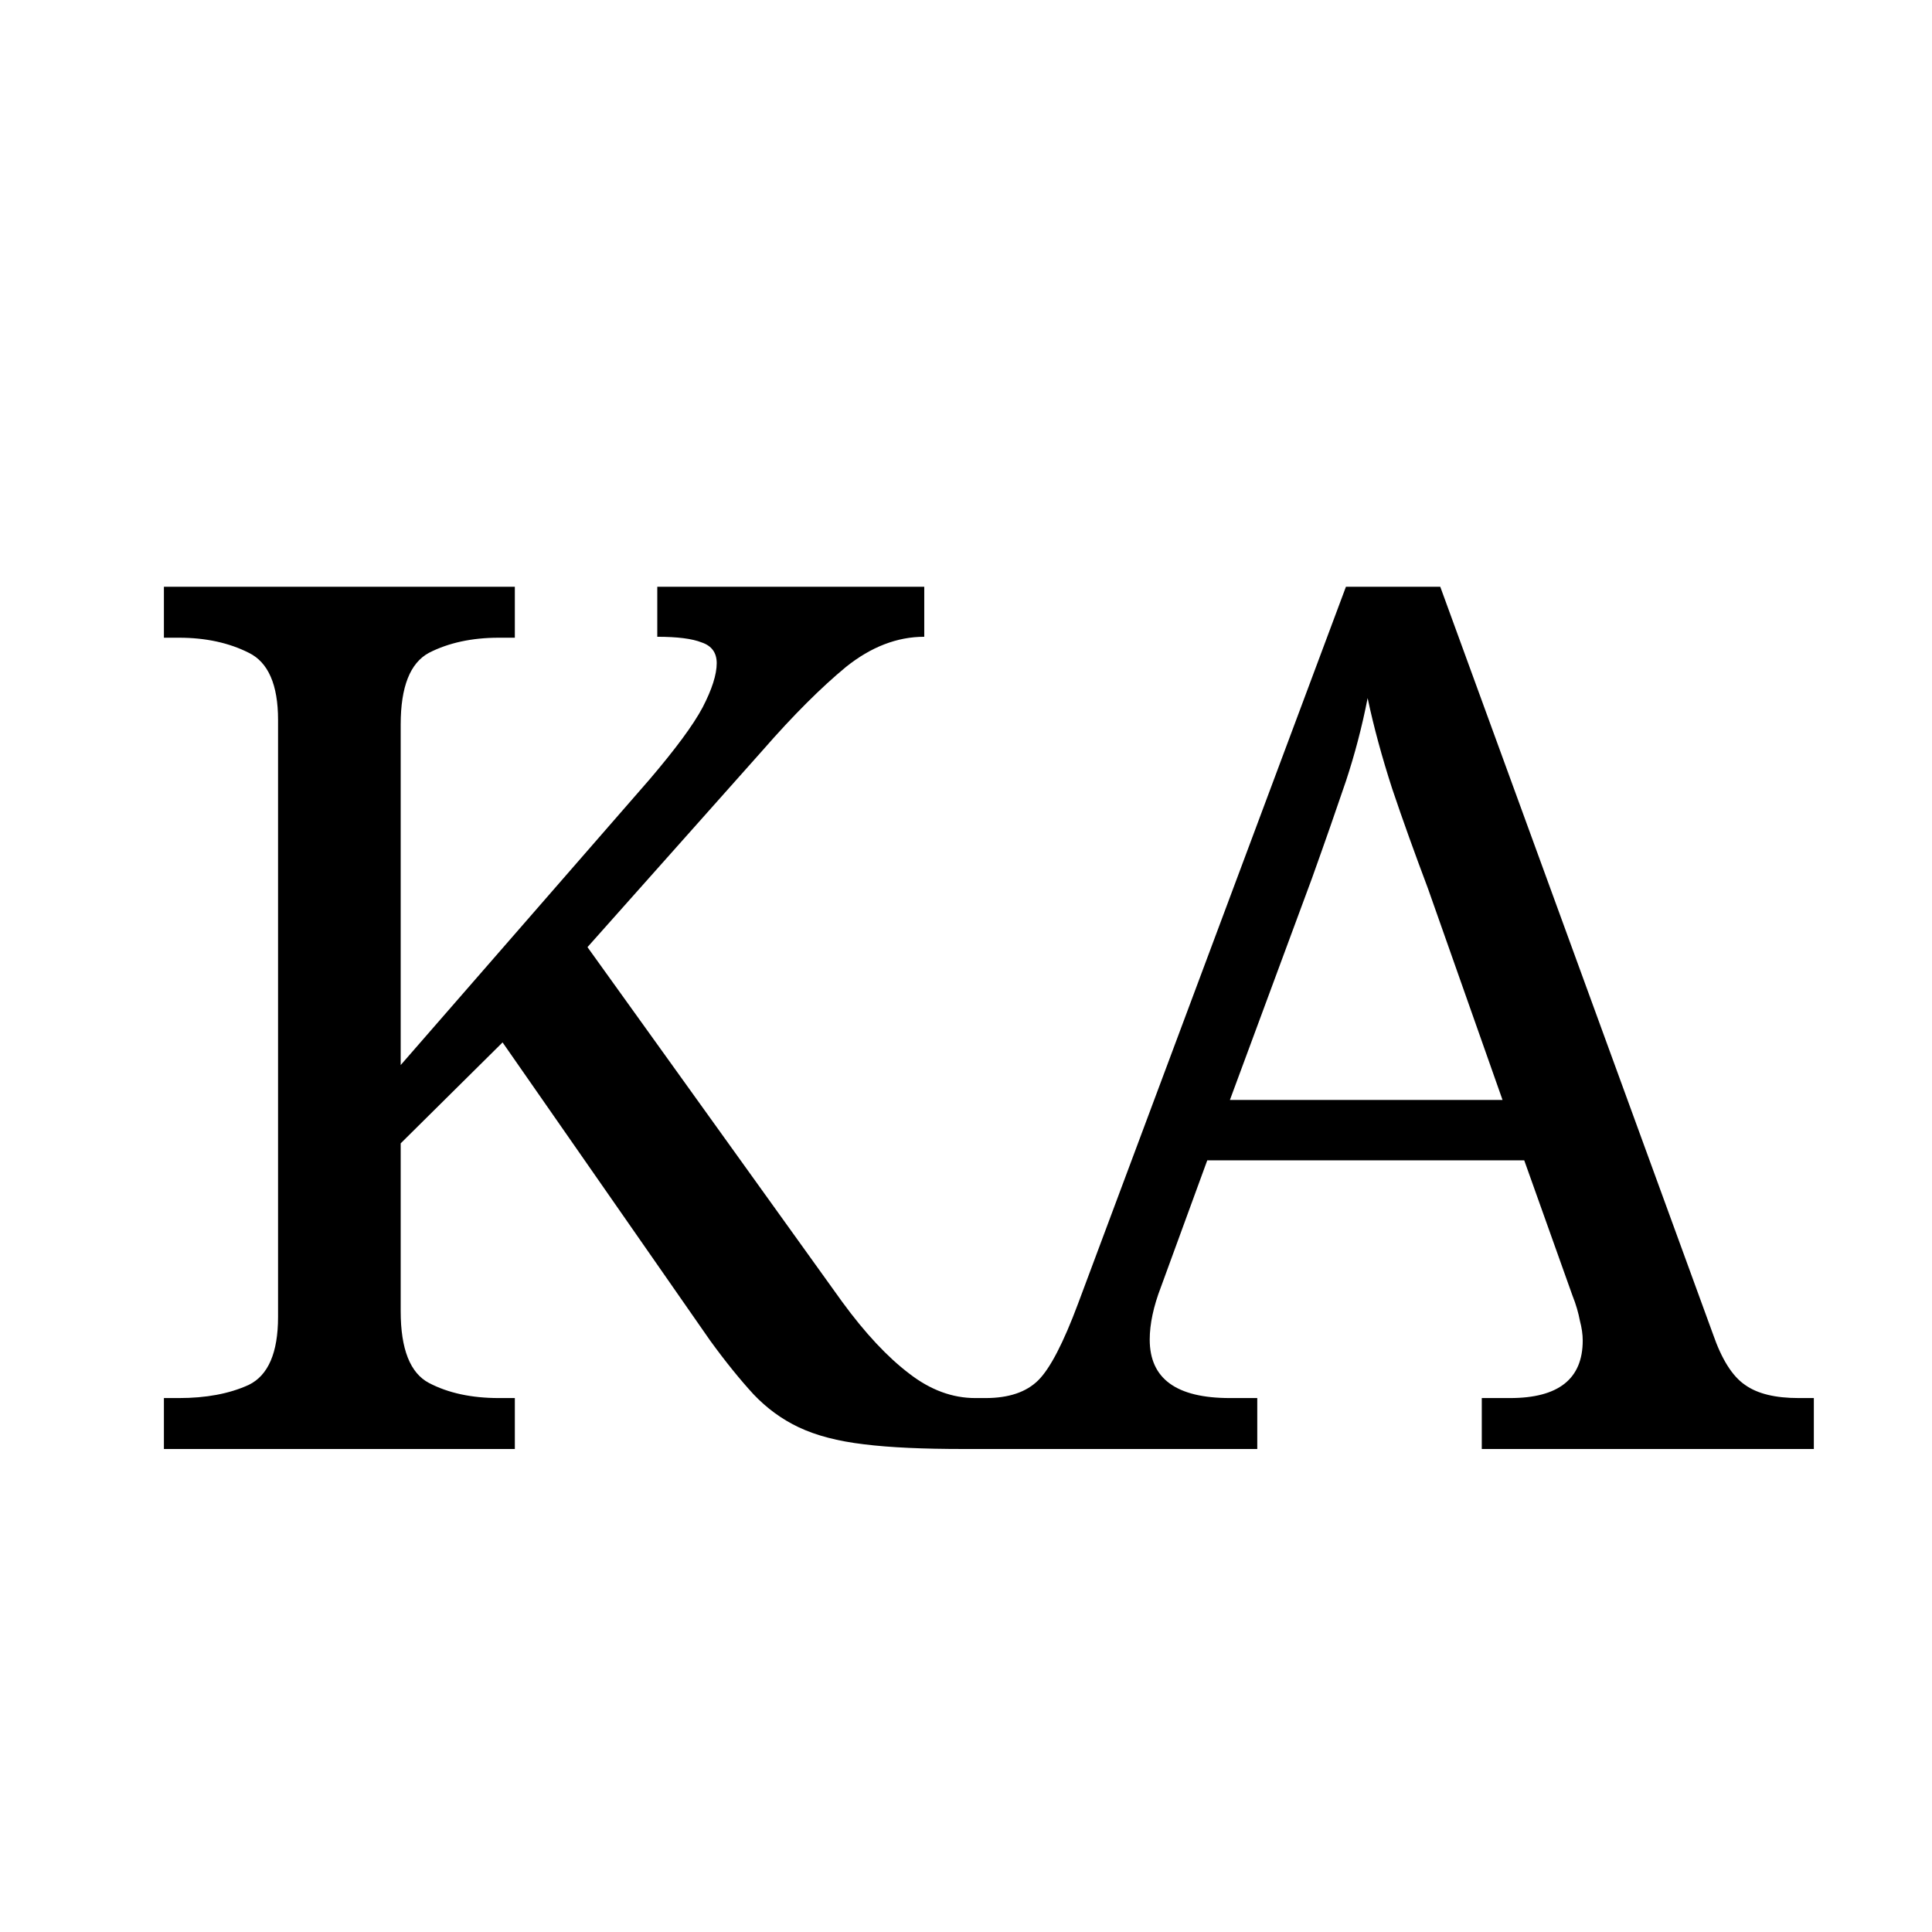
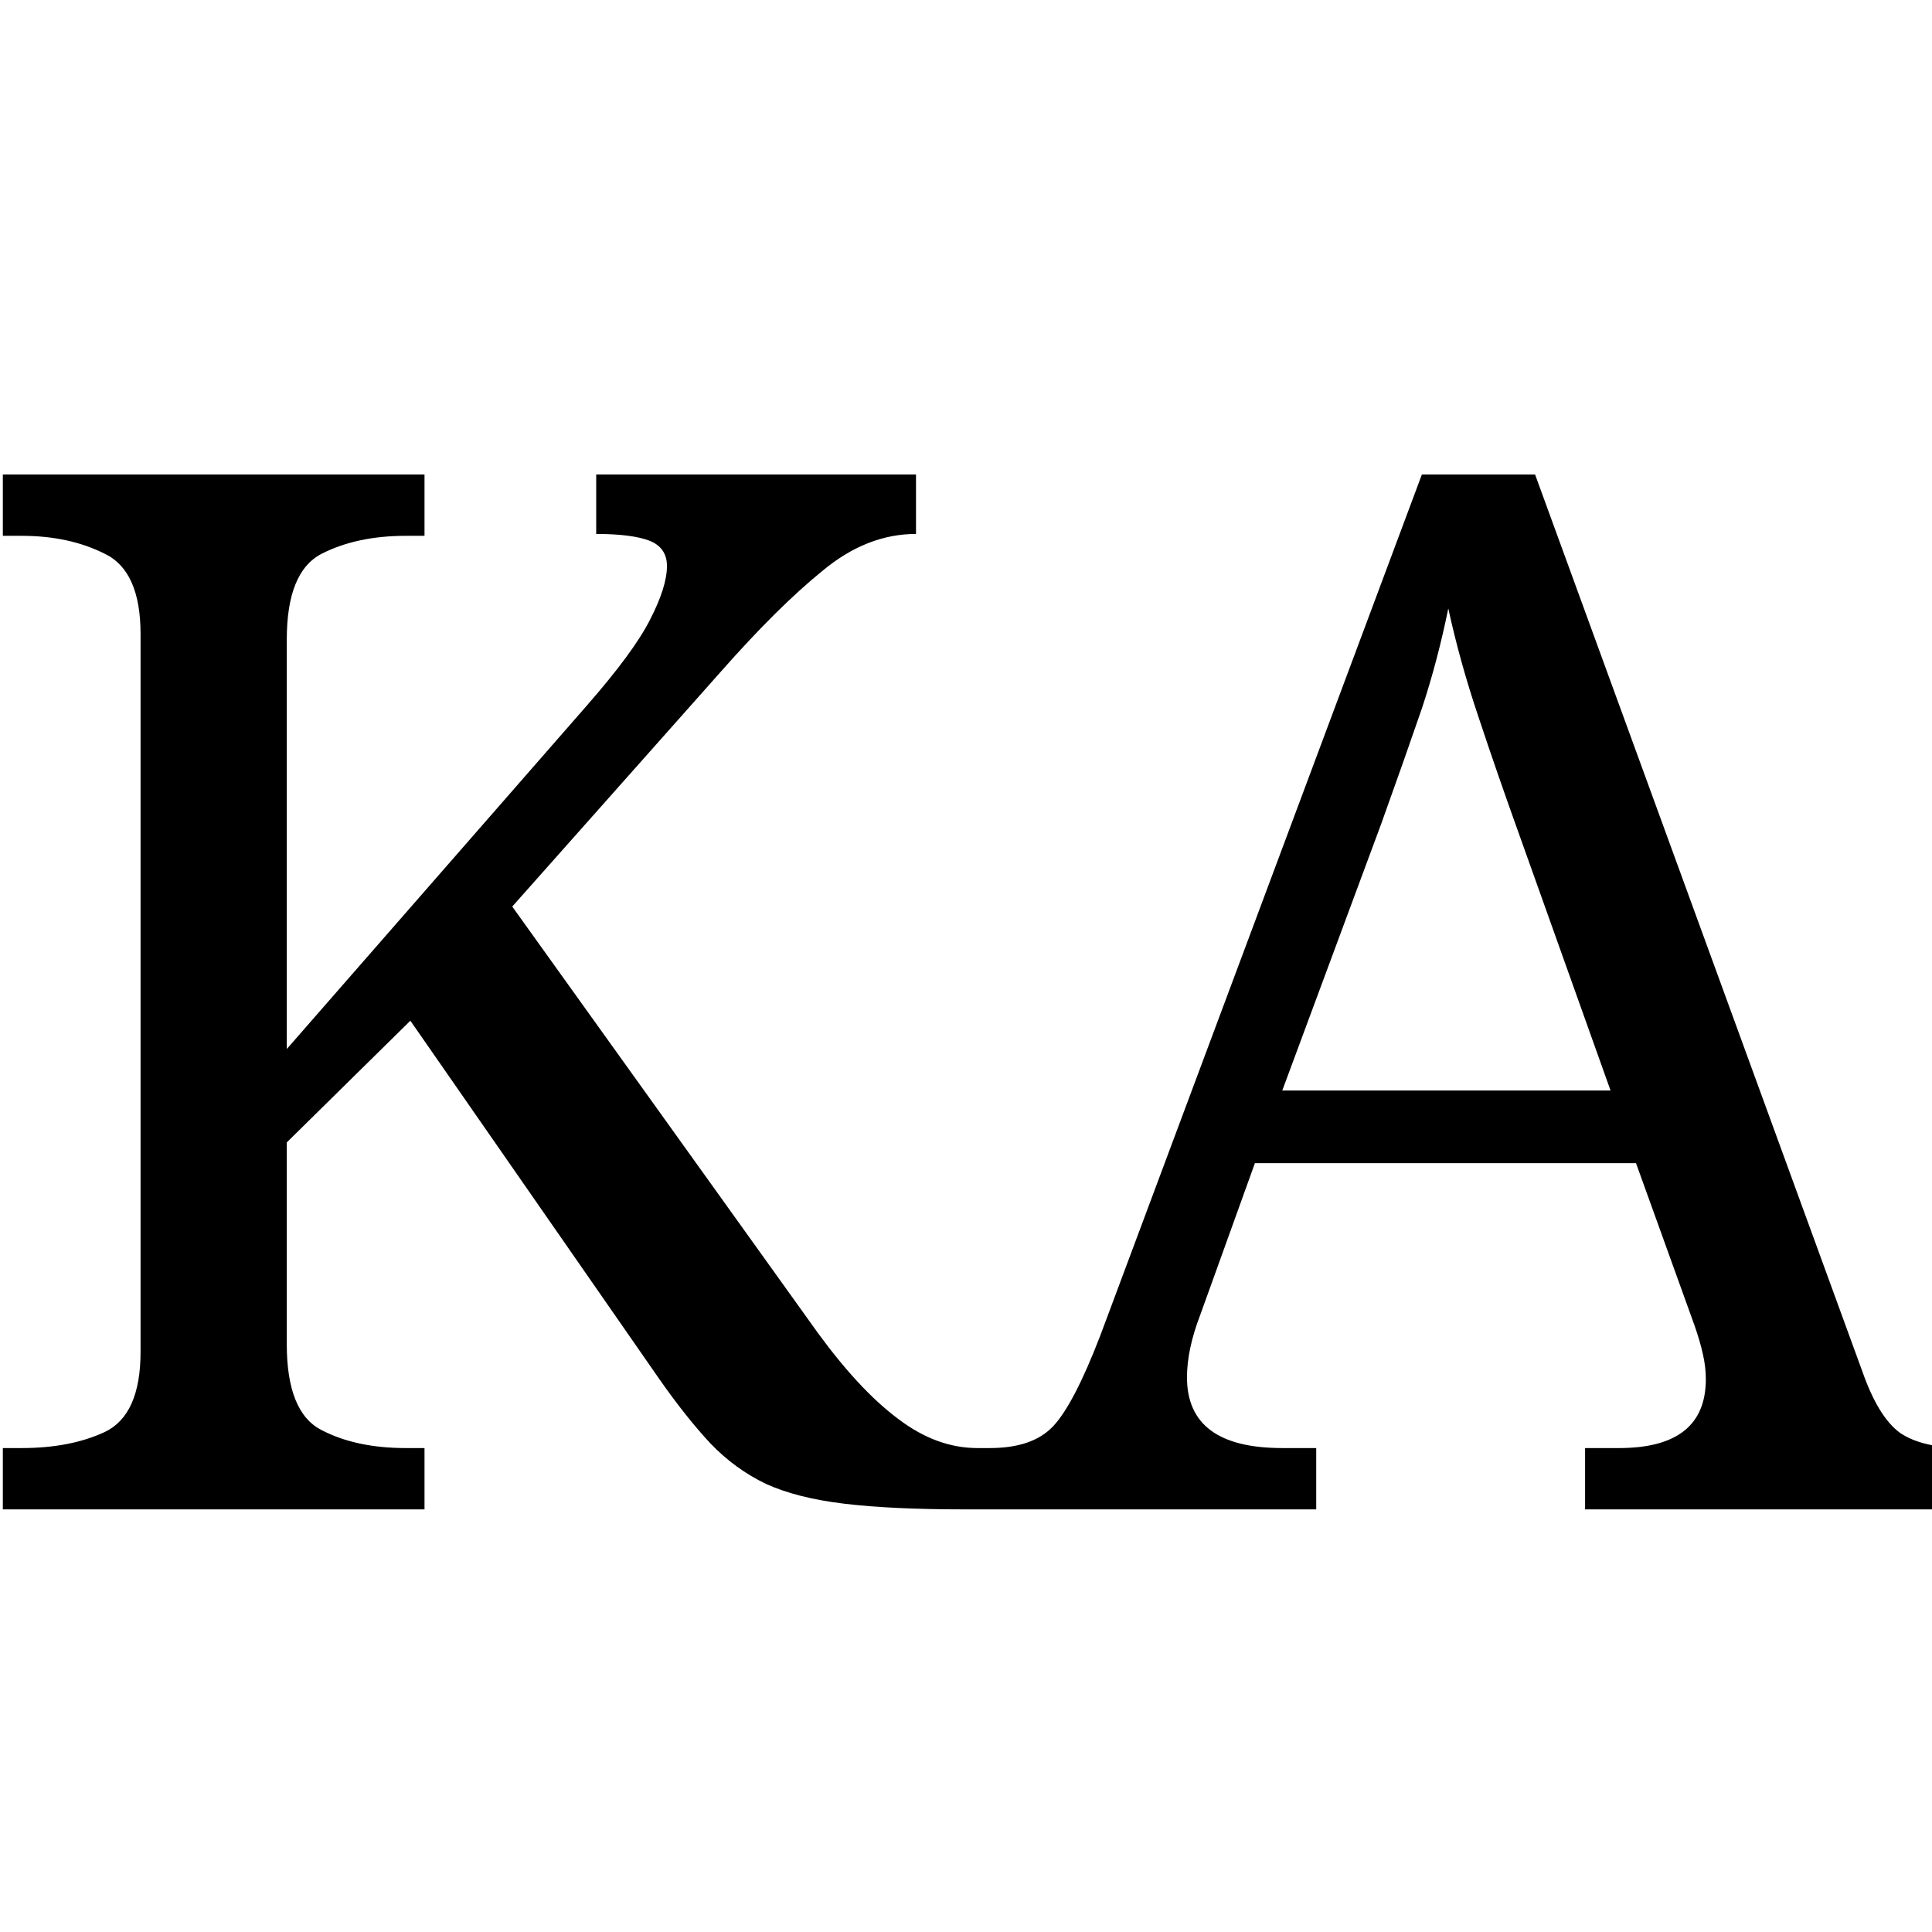
<svg xmlns="http://www.w3.org/2000/svg" viewBox="0 0 32 32">
-   <text x="16" y="24" font-family="Garamond, Georgia, serif" font-size="20" font-weight="500" fill="#000000" text-anchor="middle">KA</text>
+   <text x="16" y="25" font-family="Garamond, Georgia, serif" font-size="24" font-weight="500" fill="#000000" text-anchor="middle">KA</text>
</svg>
